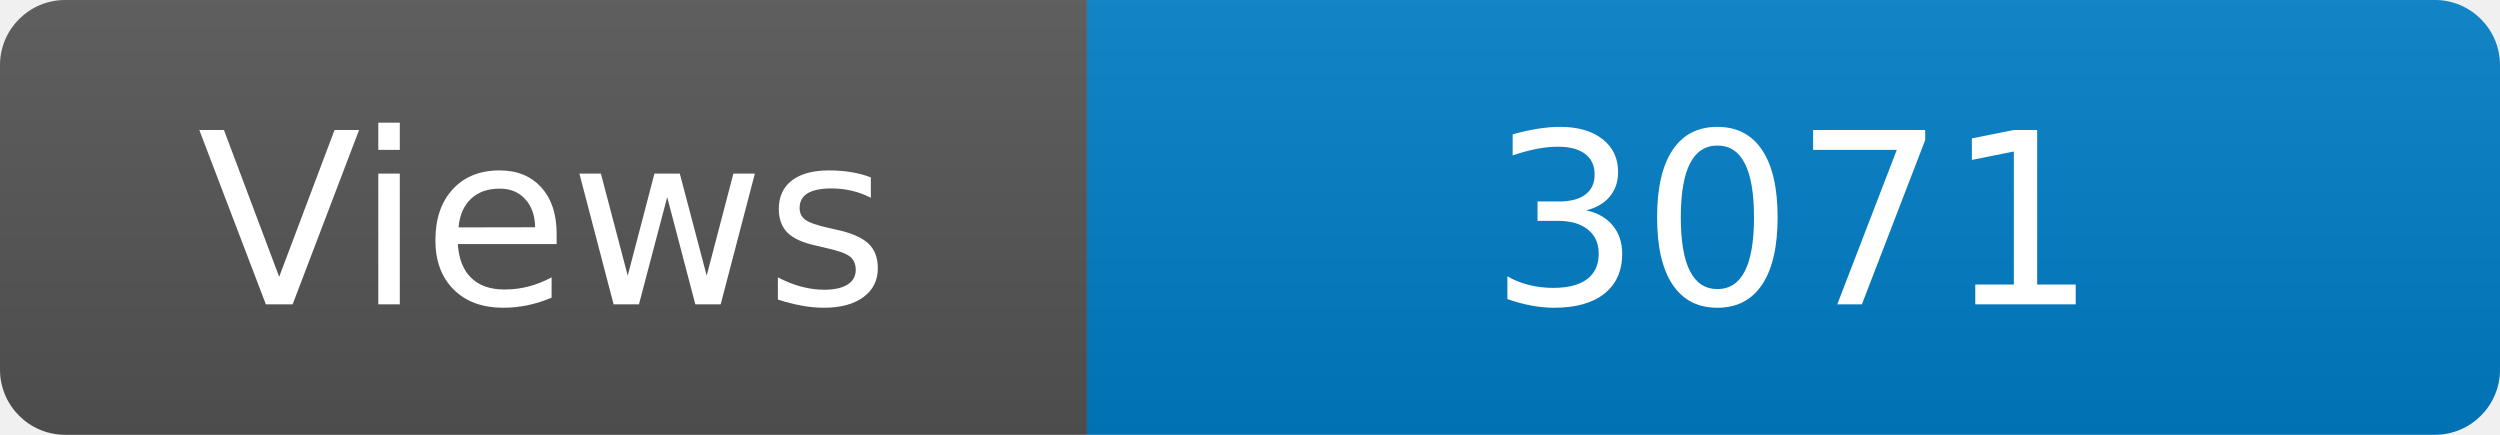
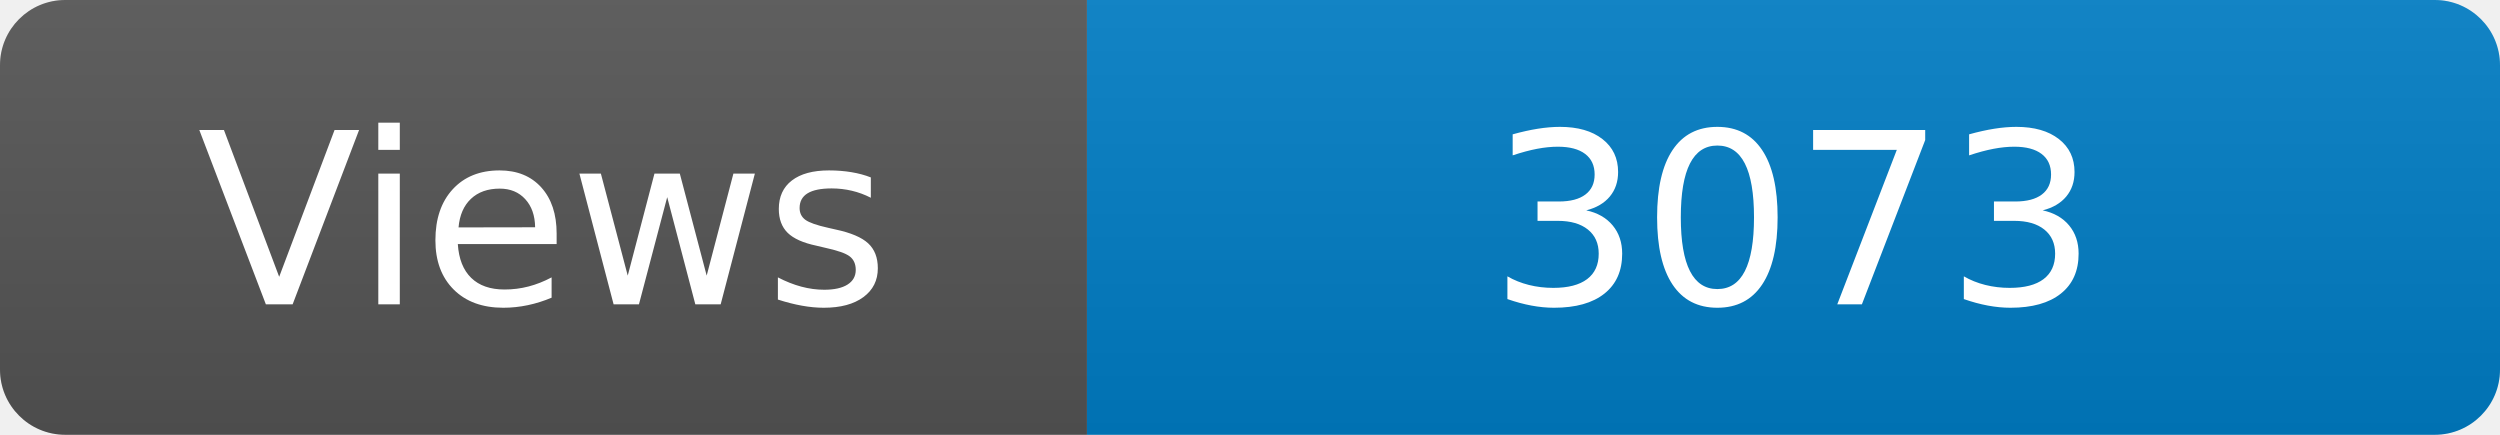
<svg xmlns="http://www.w3.org/2000/svg" width="115" height="20" role="img" aria-label="Maintained?: yes">
  <linearGradient id="s" x2="0" y2="100%">
    <stop offset="0" stop-color="#bbb" stop-opacity=".1" />
    <stop offset="1" stop-opacity=".1" />
  </linearGradient>
  <clipPath id="r">
    <rect width="115" height="20" rx="3" fill="#fff" />
  </clipPath>
  <g clip-path="url(#r)">
    <rect width="50" height="20" fill="#555" />
    <rect x="50" width="160" height="20" fill="#007ec6" />
    <rect width="115" height="20" fill="url(#s)" />
  </g>
  <g fill="#fff" text-anchor="middle" font-family="Verdana,Geneva,DejaVu Sans,sans-serif" font-size="110">
    <text x="250" y="140" transform="scale(.1)" fill="#fff">Views</text>
-     <text x="825" y="140" transform="scale(.1)" fill="#fff">3071</text>
+     <text x="825" y="140" transform="scale(.1)" fill="#fff">3073</text>
  </g>
</svg>
